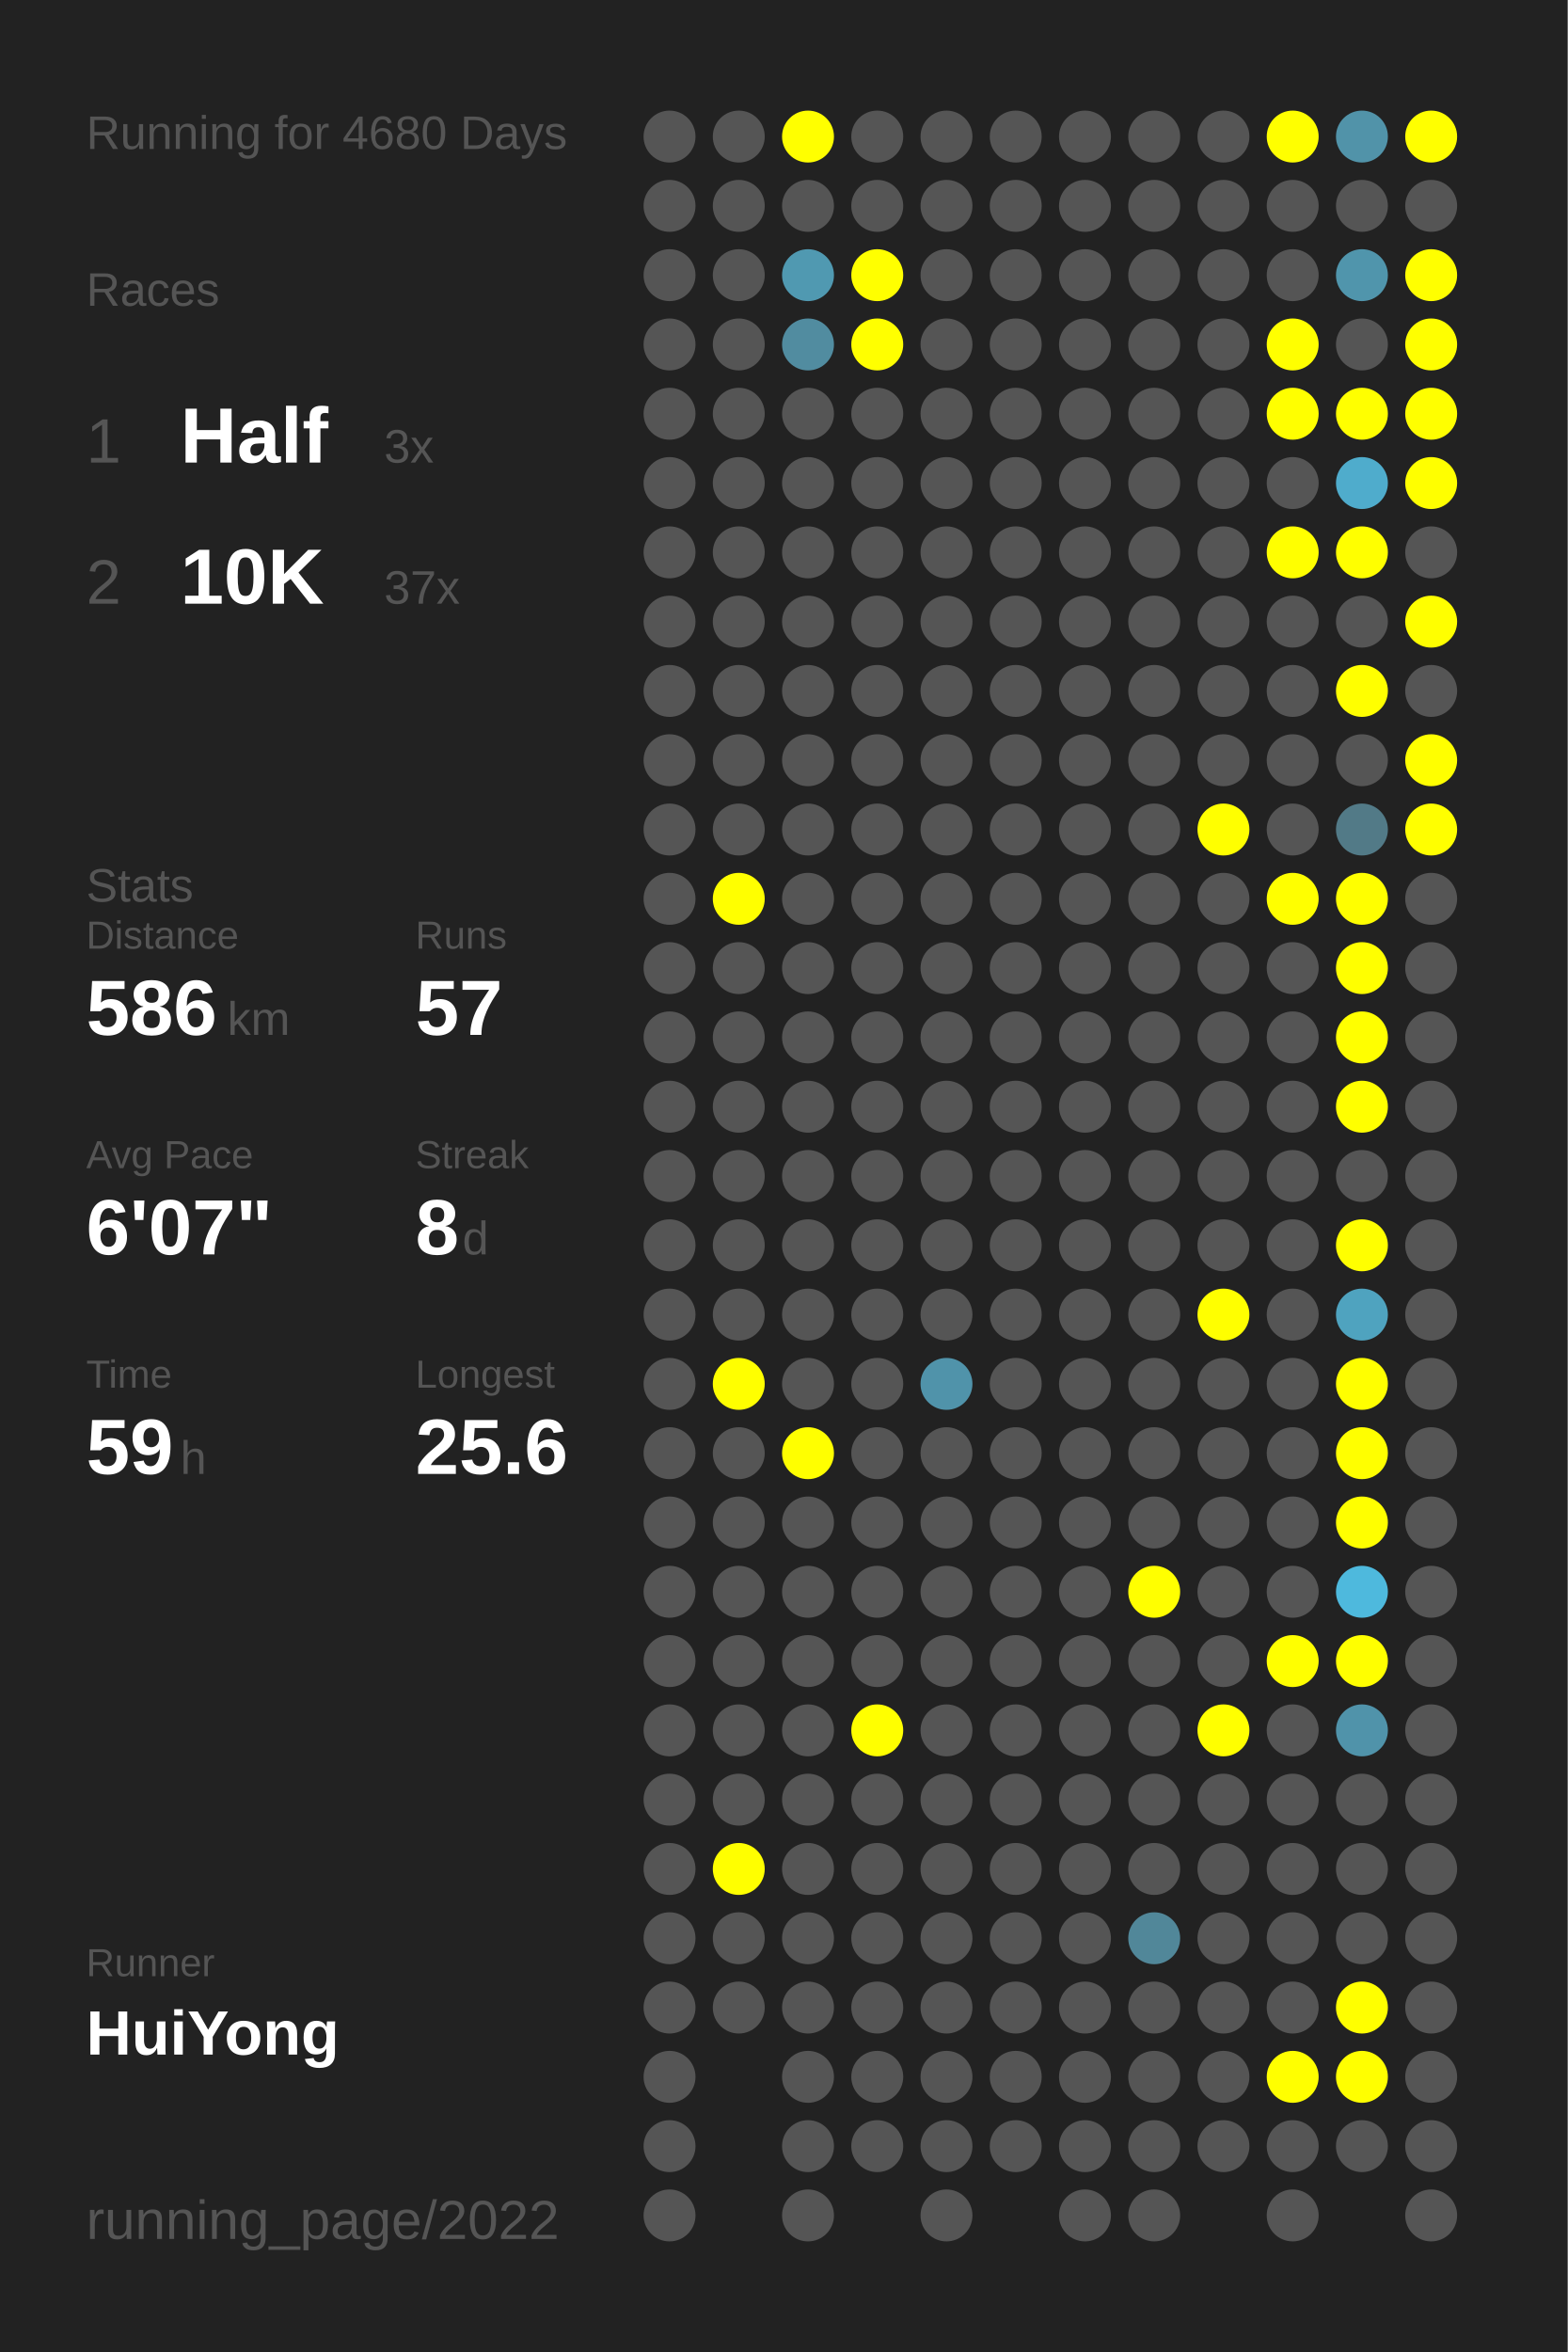
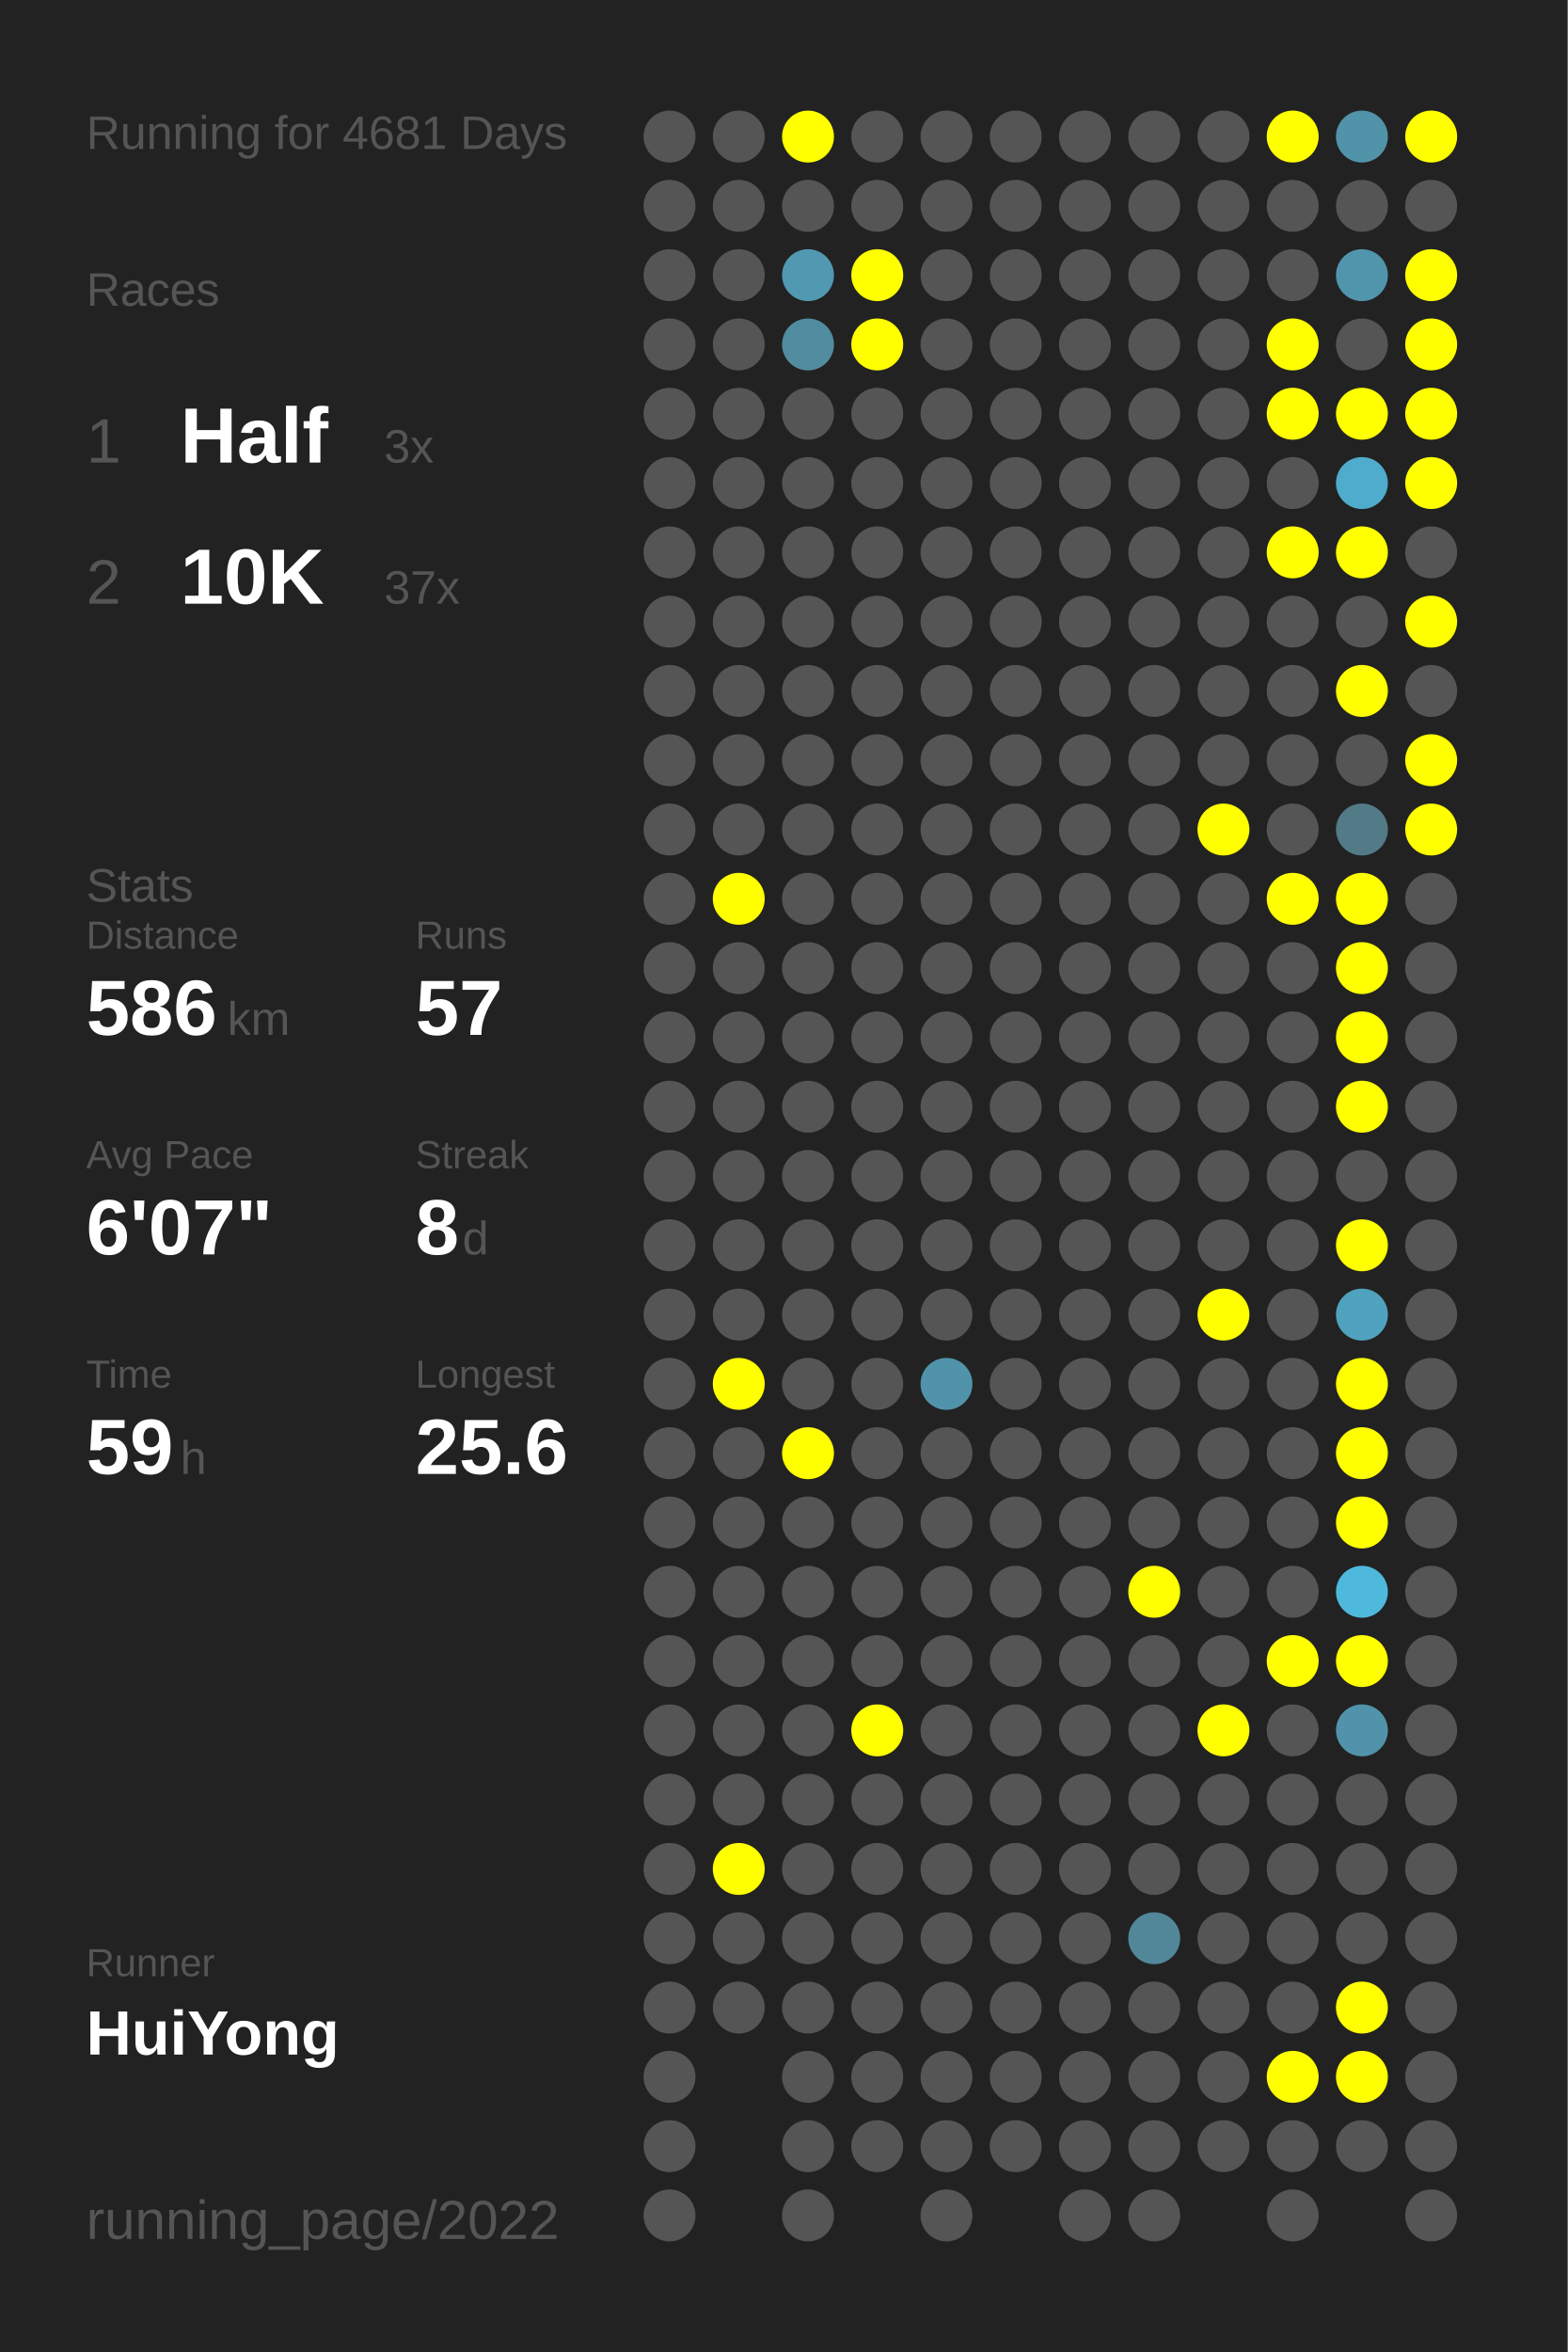
<svg xmlns="http://www.w3.org/2000/svg" baseProfile="full" height="300mm" version="1.1" viewBox="0,0,200,300" width="200mm">
  <defs />
  <rect fill="#222222" height="300" width="200" x="0" y="0" />
-   <text fill="#555555" style="font-size:6px; font-family:Arial;" x="11" y="19">Running for 4680 Days</text>
+   <text fill="#555555" style="font-size:6px; font-family:Arial;" x="11" y="19">Running for 4681 Days</text>
  <text fill="#555555" style="font-size:6px; font-family:Arial;" x="11" y="39">Races</text>
  <text fill="#555555" style="font-size:8px; font-family:Arial;" x="11" y="59">1</text>
  <text fill="#FFFFFF" style="font-size:10px; font-family:Arial; font-weight:bold;" x="23" y="59">Half</text>
  <text fill="#555555" style="font-size:6px; font-family:Arial;" x="49" y="59">3x</text>
  <text fill="#555555" style="font-size:8px; font-family:Arial;" x="11" y="77">2</text>
  <text fill="#FFFFFF" style="font-size:10px; font-family:Arial; font-weight:bold;" x="23" y="77">10K</text>
  <text fill="#555555" style="font-size:6px; font-family:Arial;" x="49" y="77">37x</text>
  <text fill="#555555" style="font-size:6px; font-family:Arial;" x="11" y="115">Stats</text>
  <text fill="#555555" style="font-size:5px; font-family:Arial;" x="11" y="121">Distance</text>
  <text fill="#FFFFFF" style="font-size:10px; font-family:Arial; font-weight:bold;" x="11" y="132">586</text>
  <text fill="#555555" style="font-size:6px; font-family:Arial;" x="29" y="132">km</text>
  <text fill="#555555" style="font-size:5px; font-family:Arial;" x="53" y="121">Runs</text>
  <text fill="#FFFFFF" style="font-size:10px; font-family:Arial; font-weight:bold;" x="53" y="132">57</text>
  <text fill="#555555" style="font-size:5px; font-family:Arial;" x="11" y="149">Avg Pace</text>
  <text fill="#FFFFFF" style="font-size:10px; font-family:Arial; font-weight:bold;" x="11" y="160">6'07"</text>
  <text fill="#555555" style="font-size:5px; font-family:Arial;" x="53" y="149">Streak</text>
  <text fill="#FFFFFF" style="font-size:10px; font-family:Arial; font-weight:bold;" x="53" y="160">8</text>
  <text fill="#555555" style="font-size:6px; font-family:Arial;" x="59" y="160">d</text>
  <text fill="#555555" style="font-size:5px; font-family:Arial;" x="11" y="177">Time</text>
  <text fill="#FFFFFF" style="font-size:10px; font-family:Arial; font-weight:bold;" x="11" y="188">59</text>
  <text fill="#555555" style="font-size:6px; font-family:Arial;" x="23" y="188">h</text>
  <text fill="#555555" style="font-size:5px; font-family:Arial;" x="53" y="177">Longest</text>
  <text fill="#FFFFFF" style="font-size:10px; font-family:Arial; font-weight:bold;" x="53" y="188">25.6</text>
  <text fill="#555555" style="font-size:5px; font-family:Arial;" x="11" y="252.065">Runner</text>
  <text fill="#FFFFFF" style="font-size:8px; font-family:Arial; font-weight:bold;" x="11" y="262.065">HuiYong</text>
  <text fill="#555555" style="font-size:7px; font-family:Arial;" x="11" y="285.581">running_page/2022</text>
  <circle cx="85.417" cy="17.419" fill="#555555" r="3.312" />
  <circle cx="85.417" cy="26.258" fill="#555555" r="3.312" />
  <circle cx="85.417" cy="35.097" fill="#555555" r="3.312" />
  <circle cx="85.417" cy="43.935" fill="#555555" r="3.312" />
  <circle cx="85.417" cy="52.774" fill="#555555" r="3.312" />
  <circle cx="85.417" cy="61.613" fill="#555555" r="3.312" />
  <circle cx="85.417" cy="70.452" fill="#555555" r="3.312" />
  <circle cx="85.417" cy="79.29" fill="#555555" r="3.312" />
  <circle cx="85.417" cy="88.129" fill="#555555" r="3.312" />
  <circle cx="85.417" cy="96.968" fill="#555555" r="3.312" />
  <circle cx="85.417" cy="105.806" fill="#555555" r="3.312" />
  <circle cx="85.417" cy="114.645" fill="#555555" r="3.312" />
  <circle cx="85.417" cy="123.484" fill="#555555" r="3.312" />
  <circle cx="85.417" cy="132.323" fill="#555555" r="3.312" />
  <circle cx="85.417" cy="141.161" fill="#555555" r="3.312" />
  <circle cx="85.417" cy="150" fill="#555555" r="3.312" />
  <circle cx="85.417" cy="158.839" fill="#555555" r="3.312" />
  <circle cx="85.417" cy="167.677" fill="#555555" r="3.312" />
  <circle cx="85.417" cy="176.516" fill="#555555" r="3.312" />
  <circle cx="85.417" cy="185.355" fill="#555555" r="3.312" />
  <circle cx="85.417" cy="194.194" fill="#555555" r="3.312" />
  <circle cx="85.417" cy="203.032" fill="#555555" r="3.312" />
  <circle cx="85.417" cy="211.871" fill="#555555" r="3.312" />
  <circle cx="85.417" cy="220.71" fill="#555555" r="3.312" />
  <circle cx="85.417" cy="229.548" fill="#555555" r="3.312" />
  <circle cx="85.417" cy="238.387" fill="#555555" r="3.312" />
  <circle cx="85.417" cy="247.226" fill="#555555" r="3.312" />
  <circle cx="85.417" cy="256.065" fill="#555555" r="3.312" />
  <circle cx="85.417" cy="264.903" fill="#555555" r="3.312" />
  <circle cx="85.417" cy="273.742" fill="#555555" r="3.312" />
  <circle cx="85.417" cy="282.581" fill="#555555" r="3.312" />
  <circle cx="94.25" cy="17.419" fill="#555555" r="3.312" />
  <circle cx="94.25" cy="26.258" fill="#555555" r="3.312" />
  <circle cx="94.25" cy="35.097" fill="#555555" r="3.312" />
  <circle cx="94.25" cy="43.935" fill="#555555" r="3.312" />
  <circle cx="94.25" cy="52.774" fill="#555555" r="3.312" />
  <circle cx="94.25" cy="61.613" fill="#555555" r="3.312" />
  <circle cx="94.25" cy="70.452" fill="#555555" r="3.312" />
  <circle cx="94.25" cy="79.29" fill="#555555" r="3.312" />
  <circle cx="94.25" cy="88.129" fill="#555555" r="3.312" />
  <circle cx="94.25" cy="96.968" fill="#555555" r="3.312" />
  <circle cx="94.25" cy="105.806" fill="#555555" r="3.312" />
  <circle cx="94.25" cy="114.645" fill="#FFFF00" r="3.312" />
  <circle cx="94.25" cy="123.484" fill="#555555" r="3.312" />
  <circle cx="94.25" cy="132.323" fill="#555555" r="3.312" />
  <circle cx="94.25" cy="141.161" fill="#555555" r="3.312" />
  <circle cx="94.25" cy="150" fill="#555555" r="3.312" />
  <circle cx="94.25" cy="158.839" fill="#555555" r="3.312" />
  <circle cx="94.25" cy="167.677" fill="#555555" r="3.312" />
  <circle cx="94.25" cy="176.516" fill="#FFFF00" r="3.312" />
  <circle cx="94.25" cy="185.355" fill="#555555" r="3.312" />
  <circle cx="94.25" cy="194.194" fill="#555555" r="3.312" />
  <circle cx="94.25" cy="203.032" fill="#555555" r="3.312" />
  <circle cx="94.25" cy="211.871" fill="#555555" r="3.312" />
  <circle cx="94.25" cy="220.71" fill="#555555" r="3.312" />
  <circle cx="94.25" cy="229.548" fill="#555555" r="3.312" />
  <circle cx="94.25" cy="238.387" fill="#FFFF00" r="3.312" />
  <circle cx="94.25" cy="247.226" fill="#555555" r="3.312" />
  <circle cx="94.25" cy="256.065" fill="#555555" r="3.312" />
  <circle cx="103.083" cy="17.419" fill="#FFFF00" r="3.312" />
  <circle cx="103.083" cy="26.258" fill="#555555" r="3.312" />
  <circle cx="103.083" cy="35.097" fill="#5099b1" r="3.312" />
  <circle cx="103.083" cy="43.935" fill="#518ca0" r="3.312" />
  <circle cx="103.083" cy="52.774" fill="#555555" r="3.312" />
  <circle cx="103.083" cy="61.613" fill="#555555" r="3.312" />
  <circle cx="103.083" cy="70.452" fill="#555555" r="3.312" />
  <circle cx="103.083" cy="79.29" fill="#555555" r="3.312" />
  <circle cx="103.083" cy="88.129" fill="#555555" r="3.312" />
  <circle cx="103.083" cy="96.968" fill="#555555" r="3.312" />
  <circle cx="103.083" cy="105.806" fill="#555555" r="3.312" />
  <circle cx="103.083" cy="114.645" fill="#555555" r="3.312" />
  <circle cx="103.083" cy="123.484" fill="#555555" r="3.312" />
  <circle cx="103.083" cy="132.323" fill="#555555" r="3.312" />
  <circle cx="103.083" cy="141.161" fill="#555555" r="3.312" />
  <circle cx="103.083" cy="150" fill="#555555" r="3.312" />
  <circle cx="103.083" cy="158.839" fill="#555555" r="3.312" />
  <circle cx="103.083" cy="167.677" fill="#555555" r="3.312" />
  <circle cx="103.083" cy="176.516" fill="#555555" r="3.312" />
  <circle cx="103.083" cy="185.355" fill="#FFFF00" r="3.312" />
  <circle cx="103.083" cy="194.194" fill="#555555" r="3.312" />
  <circle cx="103.083" cy="203.032" fill="#555555" r="3.312" />
  <circle cx="103.083" cy="211.871" fill="#555555" r="3.312" />
  <circle cx="103.083" cy="220.71" fill="#555555" r="3.312" />
  <circle cx="103.083" cy="229.548" fill="#555555" r="3.312" />
  <circle cx="103.083" cy="238.387" fill="#555555" r="3.312" />
  <circle cx="103.083" cy="247.226" fill="#555555" r="3.312" />
  <circle cx="103.083" cy="256.065" fill="#555555" r="3.312" />
  <circle cx="103.083" cy="264.903" fill="#555555" r="3.312" />
  <circle cx="103.083" cy="273.742" fill="#555555" r="3.312" />
  <circle cx="103.083" cy="282.581" fill="#555555" r="3.312" />
  <circle cx="111.917" cy="17.419" fill="#555555" r="3.312" />
  <circle cx="111.917" cy="26.258" fill="#555555" r="3.312" />
  <circle cx="111.917" cy="35.097" fill="#FFFF00" r="3.312" />
  <circle cx="111.917" cy="43.935" fill="#FFFF00" r="3.312" />
  <circle cx="111.917" cy="52.774" fill="#555555" r="3.312" />
  <circle cx="111.917" cy="61.613" fill="#555555" r="3.312" />
  <circle cx="111.917" cy="70.452" fill="#555555" r="3.312" />
  <circle cx="111.917" cy="79.29" fill="#555555" r="3.312" />
  <circle cx="111.917" cy="88.129" fill="#555555" r="3.312" />
  <circle cx="111.917" cy="96.968" fill="#555555" r="3.312" />
  <circle cx="111.917" cy="105.806" fill="#555555" r="3.312" />
  <circle cx="111.917" cy="114.645" fill="#555555" r="3.312" />
  <circle cx="111.917" cy="123.484" fill="#555555" r="3.312" />
  <circle cx="111.917" cy="132.323" fill="#555555" r="3.312" />
  <circle cx="111.917" cy="141.161" fill="#555555" r="3.312" />
  <circle cx="111.917" cy="150" fill="#555555" r="3.312" />
  <circle cx="111.917" cy="158.839" fill="#555555" r="3.312" />
  <circle cx="111.917" cy="167.677" fill="#555555" r="3.312" />
  <circle cx="111.917" cy="176.516" fill="#555555" r="3.312" />
  <circle cx="111.917" cy="185.355" fill="#555555" r="3.312" />
  <circle cx="111.917" cy="194.194" fill="#555555" r="3.312" />
  <circle cx="111.917" cy="203.032" fill="#555555" r="3.312" />
  <circle cx="111.917" cy="211.871" fill="#555555" r="3.312" />
  <circle cx="111.917" cy="220.71" fill="#FFFF00" r="3.312" />
  <circle cx="111.917" cy="229.548" fill="#555555" r="3.312" />
  <circle cx="111.917" cy="238.387" fill="#555555" r="3.312" />
  <circle cx="111.917" cy="247.226" fill="#555555" r="3.312" />
  <circle cx="111.917" cy="256.065" fill="#555555" r="3.312" />
  <circle cx="111.917" cy="264.903" fill="#555555" r="3.312" />
  <circle cx="111.917" cy="273.742" fill="#555555" r="3.312" />
  <circle cx="120.75" cy="17.419" fill="#555555" r="3.312" />
  <circle cx="120.75" cy="26.258" fill="#555555" r="3.312" />
  <circle cx="120.75" cy="35.097" fill="#555555" r="3.312" />
  <circle cx="120.75" cy="43.935" fill="#555555" r="3.312" />
  <circle cx="120.75" cy="52.774" fill="#555555" r="3.312" />
  <circle cx="120.75" cy="61.613" fill="#555555" r="3.312" />
  <circle cx="120.75" cy="70.452" fill="#555555" r="3.312" />
  <circle cx="120.75" cy="79.29" fill="#555555" r="3.312" />
  <circle cx="120.75" cy="88.129" fill="#555555" r="3.312" />
  <circle cx="120.75" cy="96.968" fill="#555555" r="3.312" />
  <circle cx="120.75" cy="105.806" fill="#555555" r="3.312" />
  <circle cx="120.75" cy="114.645" fill="#555555" r="3.312" />
  <circle cx="120.75" cy="123.484" fill="#555555" r="3.312" />
  <circle cx="120.75" cy="132.323" fill="#555555" r="3.312" />
  <circle cx="120.75" cy="141.161" fill="#555555" r="3.312" />
  <circle cx="120.75" cy="150" fill="#555555" r="3.312" />
  <circle cx="120.75" cy="158.839" fill="#555555" r="3.312" />
  <circle cx="120.75" cy="167.677" fill="#555555" r="3.312" />
  <circle cx="120.75" cy="176.516" fill="#5093aa" r="3.312" />
  <circle cx="120.75" cy="185.355" fill="#555555" r="3.312" />
  <circle cx="120.75" cy="194.194" fill="#555555" r="3.312" />
  <circle cx="120.75" cy="203.032" fill="#555555" r="3.312" />
  <circle cx="120.75" cy="211.871" fill="#555555" r="3.312" />
  <circle cx="120.75" cy="220.71" fill="#555555" r="3.312" />
  <circle cx="120.75" cy="229.548" fill="#555555" r="3.312" />
  <circle cx="120.75" cy="238.387" fill="#555555" r="3.312" />
  <circle cx="120.75" cy="247.226" fill="#555555" r="3.312" />
  <circle cx="120.75" cy="256.065" fill="#555555" r="3.312" />
  <circle cx="120.75" cy="264.903" fill="#555555" r="3.312" />
  <circle cx="120.75" cy="273.742" fill="#555555" r="3.312" />
  <circle cx="120.75" cy="282.581" fill="#555555" r="3.312" />
  <circle cx="129.583" cy="17.419" fill="#555555" r="3.312" />
  <circle cx="129.583" cy="26.258" fill="#555555" r="3.312" />
  <circle cx="129.583" cy="35.097" fill="#555555" r="3.312" />
  <circle cx="129.583" cy="43.935" fill="#555555" r="3.312" />
  <circle cx="129.583" cy="52.774" fill="#555555" r="3.312" />
  <circle cx="129.583" cy="61.613" fill="#555555" r="3.312" />
  <circle cx="129.583" cy="70.452" fill="#555555" r="3.312" />
  <circle cx="129.583" cy="79.29" fill="#555555" r="3.312" />
  <circle cx="129.583" cy="88.129" fill="#555555" r="3.312" />
  <circle cx="129.583" cy="96.968" fill="#555555" r="3.312" />
  <circle cx="129.583" cy="105.806" fill="#555555" r="3.312" />
  <circle cx="129.583" cy="114.645" fill="#555555" r="3.312" />
  <circle cx="129.583" cy="123.484" fill="#555555" r="3.312" />
  <circle cx="129.583" cy="132.323" fill="#555555" r="3.312" />
  <circle cx="129.583" cy="141.161" fill="#555555" r="3.312" />
  <circle cx="129.583" cy="150" fill="#555555" r="3.312" />
  <circle cx="129.583" cy="158.839" fill="#555555" r="3.312" />
  <circle cx="129.583" cy="167.677" fill="#555555" r="3.312" />
  <circle cx="129.583" cy="176.516" fill="#555555" r="3.312" />
  <circle cx="129.583" cy="185.355" fill="#555555" r="3.312" />
  <circle cx="129.583" cy="194.194" fill="#555555" r="3.312" />
  <circle cx="129.583" cy="203.032" fill="#555555" r="3.312" />
  <circle cx="129.583" cy="211.871" fill="#555555" r="3.312" />
  <circle cx="129.583" cy="220.71" fill="#555555" r="3.312" />
  <circle cx="129.583" cy="229.548" fill="#555555" r="3.312" />
  <circle cx="129.583" cy="238.387" fill="#555555" r="3.312" />
  <circle cx="129.583" cy="247.226" fill="#555555" r="3.312" />
  <circle cx="129.583" cy="256.065" fill="#555555" r="3.312" />
  <circle cx="129.583" cy="264.903" fill="#555555" r="3.312" />
  <circle cx="129.583" cy="273.742" fill="#555555" r="3.312" />
  <circle cx="138.417" cy="17.419" fill="#555555" r="3.312" />
  <circle cx="138.417" cy="26.258" fill="#555555" r="3.312" />
  <circle cx="138.417" cy="35.097" fill="#555555" r="3.312" />
  <circle cx="138.417" cy="43.935" fill="#555555" r="3.312" />
  <circle cx="138.417" cy="52.774" fill="#555555" r="3.312" />
  <circle cx="138.417" cy="61.613" fill="#555555" r="3.312" />
  <circle cx="138.417" cy="70.452" fill="#555555" r="3.312" />
  <circle cx="138.417" cy="79.29" fill="#555555" r="3.312" />
  <circle cx="138.417" cy="88.129" fill="#555555" r="3.312" />
  <circle cx="138.417" cy="96.968" fill="#555555" r="3.312" />
  <circle cx="138.417" cy="105.806" fill="#555555" r="3.312" />
  <circle cx="138.417" cy="114.645" fill="#555555" r="3.312" />
  <circle cx="138.417" cy="123.484" fill="#555555" r="3.312" />
  <circle cx="138.417" cy="132.323" fill="#555555" r="3.312" />
  <circle cx="138.417" cy="141.161" fill="#555555" r="3.312" />
  <circle cx="138.417" cy="150" fill="#555555" r="3.312" />
  <circle cx="138.417" cy="158.839" fill="#555555" r="3.312" />
  <circle cx="138.417" cy="167.677" fill="#555555" r="3.312" />
  <circle cx="138.417" cy="176.516" fill="#555555" r="3.312" />
  <circle cx="138.417" cy="185.355" fill="#555555" r="3.312" />
  <circle cx="138.417" cy="194.194" fill="#555555" r="3.312" />
  <circle cx="138.417" cy="203.032" fill="#555555" r="3.312" />
  <circle cx="138.417" cy="211.871" fill="#555555" r="3.312" />
  <circle cx="138.417" cy="220.71" fill="#555555" r="3.312" />
  <circle cx="138.417" cy="229.548" fill="#555555" r="3.312" />
  <circle cx="138.417" cy="238.387" fill="#555555" r="3.312" />
  <circle cx="138.417" cy="247.226" fill="#555555" r="3.312" />
  <circle cx="138.417" cy="256.065" fill="#555555" r="3.312" />
  <circle cx="138.417" cy="264.903" fill="#555555" r="3.312" />
  <circle cx="138.417" cy="273.742" fill="#555555" r="3.312" />
  <circle cx="138.417" cy="282.581" fill="#555555" r="3.312" />
  <circle cx="147.25" cy="17.419" fill="#555555" r="3.312" />
  <circle cx="147.25" cy="26.258" fill="#555555" r="3.312" />
  <circle cx="147.25" cy="35.097" fill="#555555" r="3.312" />
  <circle cx="147.25" cy="43.935" fill="#555555" r="3.312" />
  <circle cx="147.25" cy="52.774" fill="#555555" r="3.312" />
  <circle cx="147.25" cy="61.613" fill="#555555" r="3.312" />
  <circle cx="147.25" cy="70.452" fill="#555555" r="3.312" />
  <circle cx="147.25" cy="79.29" fill="#555555" r="3.312" />
  <circle cx="147.25" cy="88.129" fill="#555555" r="3.312" />
  <circle cx="147.25" cy="96.968" fill="#555555" r="3.312" />
  <circle cx="147.25" cy="105.806" fill="#555555" r="3.312" />
  <circle cx="147.25" cy="114.645" fill="#555555" r="3.312" />
  <circle cx="147.25" cy="123.484" fill="#555555" r="3.312" />
  <circle cx="147.25" cy="132.323" fill="#555555" r="3.312" />
  <circle cx="147.25" cy="141.161" fill="#555555" r="3.312" />
  <circle cx="147.25" cy="150" fill="#555555" r="3.312" />
  <circle cx="147.25" cy="158.839" fill="#555555" r="3.312" />
  <circle cx="147.25" cy="167.677" fill="#555555" r="3.312" />
  <circle cx="147.25" cy="176.516" fill="#555555" r="3.312" />
  <circle cx="147.25" cy="185.355" fill="#555555" r="3.312" />
  <circle cx="147.25" cy="194.194" fill="#555555" r="3.312" />
  <circle cx="147.25" cy="203.032" fill="#FFFF00" r="3.312" />
  <circle cx="147.25" cy="211.871" fill="#555555" r="3.312" />
  <circle cx="147.25" cy="220.71" fill="#555555" r="3.312" />
  <circle cx="147.25" cy="229.548" fill="#555555" r="3.312" />
  <circle cx="147.25" cy="238.387" fill="#555555" r="3.312" />
  <circle cx="147.25" cy="247.226" fill="#518799" r="3.312" />
  <circle cx="147.25" cy="256.065" fill="#555555" r="3.312" />
  <circle cx="147.25" cy="264.903" fill="#555555" r="3.312" />
  <circle cx="147.25" cy="273.742" fill="#555555" r="3.312" />
  <circle cx="147.25" cy="282.581" fill="#555555" r="3.312" />
  <circle cx="156.083" cy="17.419" fill="#555555" r="3.312" />
  <circle cx="156.083" cy="26.258" fill="#555555" r="3.312" />
  <circle cx="156.083" cy="35.097" fill="#555555" r="3.312" />
  <circle cx="156.083" cy="43.935" fill="#555555" r="3.312" />
  <circle cx="156.083" cy="52.774" fill="#555555" r="3.312" />
  <circle cx="156.083" cy="61.613" fill="#555555" r="3.312" />
  <circle cx="156.083" cy="70.452" fill="#555555" r="3.312" />
  <circle cx="156.083" cy="79.29" fill="#555555" r="3.312" />
  <circle cx="156.083" cy="88.129" fill="#555555" r="3.312" />
  <circle cx="156.083" cy="96.968" fill="#555555" r="3.312" />
  <circle cx="156.083" cy="105.806" fill="#FFFF00" r="3.312" />
  <circle cx="156.083" cy="114.645" fill="#555555" r="3.312" />
  <circle cx="156.083" cy="123.484" fill="#555555" r="3.312" />
  <circle cx="156.083" cy="132.323" fill="#555555" r="3.312" />
  <circle cx="156.083" cy="141.161" fill="#555555" r="3.312" />
  <circle cx="156.083" cy="150" fill="#555555" r="3.312" />
  <circle cx="156.083" cy="158.839" fill="#555555" r="3.312" />
  <circle cx="156.083" cy="167.677" fill="#FFFF00" r="3.312" />
  <circle cx="156.083" cy="176.516" fill="#555555" r="3.312" />
  <circle cx="156.083" cy="185.355" fill="#555555" r="3.312" />
  <circle cx="156.083" cy="194.194" fill="#555555" r="3.312" />
  <circle cx="156.083" cy="203.032" fill="#555555" r="3.312" />
  <circle cx="156.083" cy="211.871" fill="#555555" r="3.312" />
  <circle cx="156.083" cy="220.71" fill="#FFFF00" r="3.312" />
  <circle cx="156.083" cy="229.548" fill="#555555" r="3.312" />
  <circle cx="156.083" cy="238.387" fill="#555555" r="3.312" />
  <circle cx="156.083" cy="247.226" fill="#555555" r="3.312" />
  <circle cx="156.083" cy="256.065" fill="#555555" r="3.312" />
  <circle cx="156.083" cy="264.903" fill="#555555" r="3.312" />
  <circle cx="156.083" cy="273.742" fill="#555555" r="3.312" />
  <circle cx="164.917" cy="17.419" fill="#FFFF00" r="3.312" />
  <circle cx="164.917" cy="26.258" fill="#555555" r="3.312" />
  <circle cx="164.917" cy="35.097" fill="#555555" r="3.312" />
  <circle cx="164.917" cy="43.935" fill="#FFFF00" r="3.312" />
  <circle cx="164.917" cy="52.774" fill="#FFFF00" r="3.312" />
  <circle cx="164.917" cy="61.613" fill="#555555" r="3.312" />
  <circle cx="164.917" cy="70.452" fill="#FFFF00" r="3.312" />
  <circle cx="164.917" cy="79.29" fill="#555555" r="3.312" />
  <circle cx="164.917" cy="88.129" fill="#555555" r="3.312" />
  <circle cx="164.917" cy="96.968" fill="#555555" r="3.312" />
  <circle cx="164.917" cy="105.806" fill="#555555" r="3.312" />
  <circle cx="164.917" cy="114.645" fill="#FFFF00" r="3.312" />
  <circle cx="164.917" cy="123.484" fill="#555555" r="3.312" />
  <circle cx="164.917" cy="132.323" fill="#555555" r="3.312" />
  <circle cx="164.917" cy="141.161" fill="#555555" r="3.312" />
  <circle cx="164.917" cy="150" fill="#555555" r="3.312" />
  <circle cx="164.917" cy="158.839" fill="#555555" r="3.312" />
  <circle cx="164.917" cy="167.677" fill="#555555" r="3.312" />
  <circle cx="164.917" cy="176.516" fill="#555555" r="3.312" />
  <circle cx="164.917" cy="185.355" fill="#555555" r="3.312" />
  <circle cx="164.917" cy="194.194" fill="#555555" r="3.312" />
  <circle cx="164.917" cy="203.032" fill="#555555" r="3.312" />
  <circle cx="164.917" cy="211.871" fill="#FFFF00" r="3.312" />
  <circle cx="164.917" cy="220.71" fill="#555555" r="3.312" />
  <circle cx="164.917" cy="229.548" fill="#555555" r="3.312" />
  <circle cx="164.917" cy="238.387" fill="#555555" r="3.312" />
  <circle cx="164.917" cy="247.226" fill="#555555" r="3.312" />
  <circle cx="164.917" cy="256.065" fill="#555555" r="3.312" />
  <circle cx="164.917" cy="264.903" fill="#FFFF00" r="3.312" />
  <circle cx="164.917" cy="273.742" fill="#555555" r="3.312" />
  <circle cx="164.917" cy="282.581" fill="#555555" r="3.312" />
  <circle cx="173.75" cy="17.419" fill="#5193a9" r="3.312" />
  <circle cx="173.75" cy="26.258" fill="#555555" r="3.312" />
  <circle cx="173.75" cy="35.097" fill="#5095ac" r="3.312" />
  <circle cx="173.75" cy="43.935" fill="#555555" r="3.312" />
  <circle cx="173.75" cy="52.774" fill="#FFFF00" r="3.312" />
  <circle cx="173.75" cy="61.613" fill="#4faccc" r="3.312" />
  <circle cx="173.75" cy="70.452" fill="#FFFF00" r="3.312" />
  <circle cx="173.75" cy="79.29" fill="#555555" r="3.312" />
  <circle cx="173.75" cy="88.129" fill="#FFFF00" r="3.312" />
  <circle cx="173.75" cy="96.968" fill="#555555" r="3.312" />
  <circle cx="173.75" cy="105.806" fill="#527a87" r="3.312" />
  <circle cx="173.75" cy="114.645" fill="#FFFF00" r="3.312" />
  <circle cx="173.75" cy="123.484" fill="#FFFF00" r="3.312" />
  <circle cx="173.75" cy="132.323" fill="#FFFF00" r="3.312" />
  <circle cx="173.75" cy="141.161" fill="#FFFF00" r="3.312" />
  <circle cx="173.75" cy="150" fill="#555555" r="3.312" />
  <circle cx="173.75" cy="158.839" fill="#FFFF00" r="3.312" />
  <circle cx="173.75" cy="167.677" fill="#4fa3bf" r="3.312" />
  <circle cx="173.75" cy="176.516" fill="#FFFF00" r="3.312" />
  <circle cx="173.75" cy="185.355" fill="#FFFF00" r="3.312" />
  <circle cx="173.75" cy="194.194" fill="#FFFF00" r="3.312" />
  <circle cx="173.75" cy="203.032" fill="#4eb9dd" r="3.312" />
  <circle cx="173.75" cy="211.871" fill="#FFFF00" r="3.312" />
  <circle cx="173.75" cy="220.71" fill="#5093aa" r="3.312" />
  <circle cx="173.75" cy="229.548" fill="#555555" r="3.312" />
  <circle cx="173.75" cy="238.387" fill="#555555" r="3.312" />
  <circle cx="173.75" cy="247.226" fill="#555555" r="3.312" />
  <circle cx="173.75" cy="256.065" fill="#FFFF00" r="3.312" />
  <circle cx="173.75" cy="264.903" fill="#FFFF00" r="3.312" />
  <circle cx="173.75" cy="273.742" fill="#555555" r="3.312" />
  <circle cx="182.583" cy="17.419" fill="#FFFF00" r="3.312" />
  <circle cx="182.583" cy="26.258" fill="#555555" r="3.312" />
  <circle cx="182.583" cy="35.097" fill="#FFFF00" r="3.312" />
  <circle cx="182.583" cy="43.935" fill="#FFFF00" r="3.312" />
  <circle cx="182.583" cy="52.774" fill="#FFFF00" r="3.312" />
  <circle cx="182.583" cy="61.613" fill="#FFFF00" r="3.312" />
  <circle cx="182.583" cy="70.452" fill="#555555" r="3.312" />
  <circle cx="182.583" cy="79.29" fill="#FFFF00" r="3.312" />
  <circle cx="182.583" cy="88.129" fill="#555555" r="3.312" />
  <circle cx="182.583" cy="96.968" fill="#FFFF00" r="3.312" />
  <circle cx="182.583" cy="105.806" fill="#FFFF00" r="3.312" />
  <circle cx="182.583" cy="114.645" fill="#555555" r="3.312" />
  <circle cx="182.583" cy="123.484" fill="#555555" r="3.312" />
  <circle cx="182.583" cy="132.323" fill="#555555" r="3.312" />
  <circle cx="182.583" cy="141.161" fill="#555555" r="3.312" />
  <circle cx="182.583" cy="150" fill="#555555" r="3.312" />
  <circle cx="182.583" cy="158.839" fill="#555555" r="3.312" />
  <circle cx="182.583" cy="167.677" fill="#555555" r="3.312" />
  <circle cx="182.583" cy="176.516" fill="#555555" r="3.312" />
  <circle cx="182.583" cy="185.355" fill="#555555" r="3.312" />
  <circle cx="182.583" cy="194.194" fill="#555555" r="3.312" />
  <circle cx="182.583" cy="203.032" fill="#555555" r="3.312" />
  <circle cx="182.583" cy="211.871" fill="#555555" r="3.312" />
  <circle cx="182.583" cy="220.71" fill="#555555" r="3.312" />
  <circle cx="182.583" cy="229.548" fill="#555555" r="3.312" />
  <circle cx="182.583" cy="238.387" fill="#555555" r="3.312" />
  <circle cx="182.583" cy="247.226" fill="#555555" r="3.312" />
  <circle cx="182.583" cy="256.065" fill="#555555" r="3.312" />
  <circle cx="182.583" cy="264.903" fill="#555555" r="3.312" />
  <circle cx="182.583" cy="273.742" fill="#555555" r="3.312" />
  <circle cx="182.583" cy="282.581" fill="#555555" r="3.312" />
</svg>
